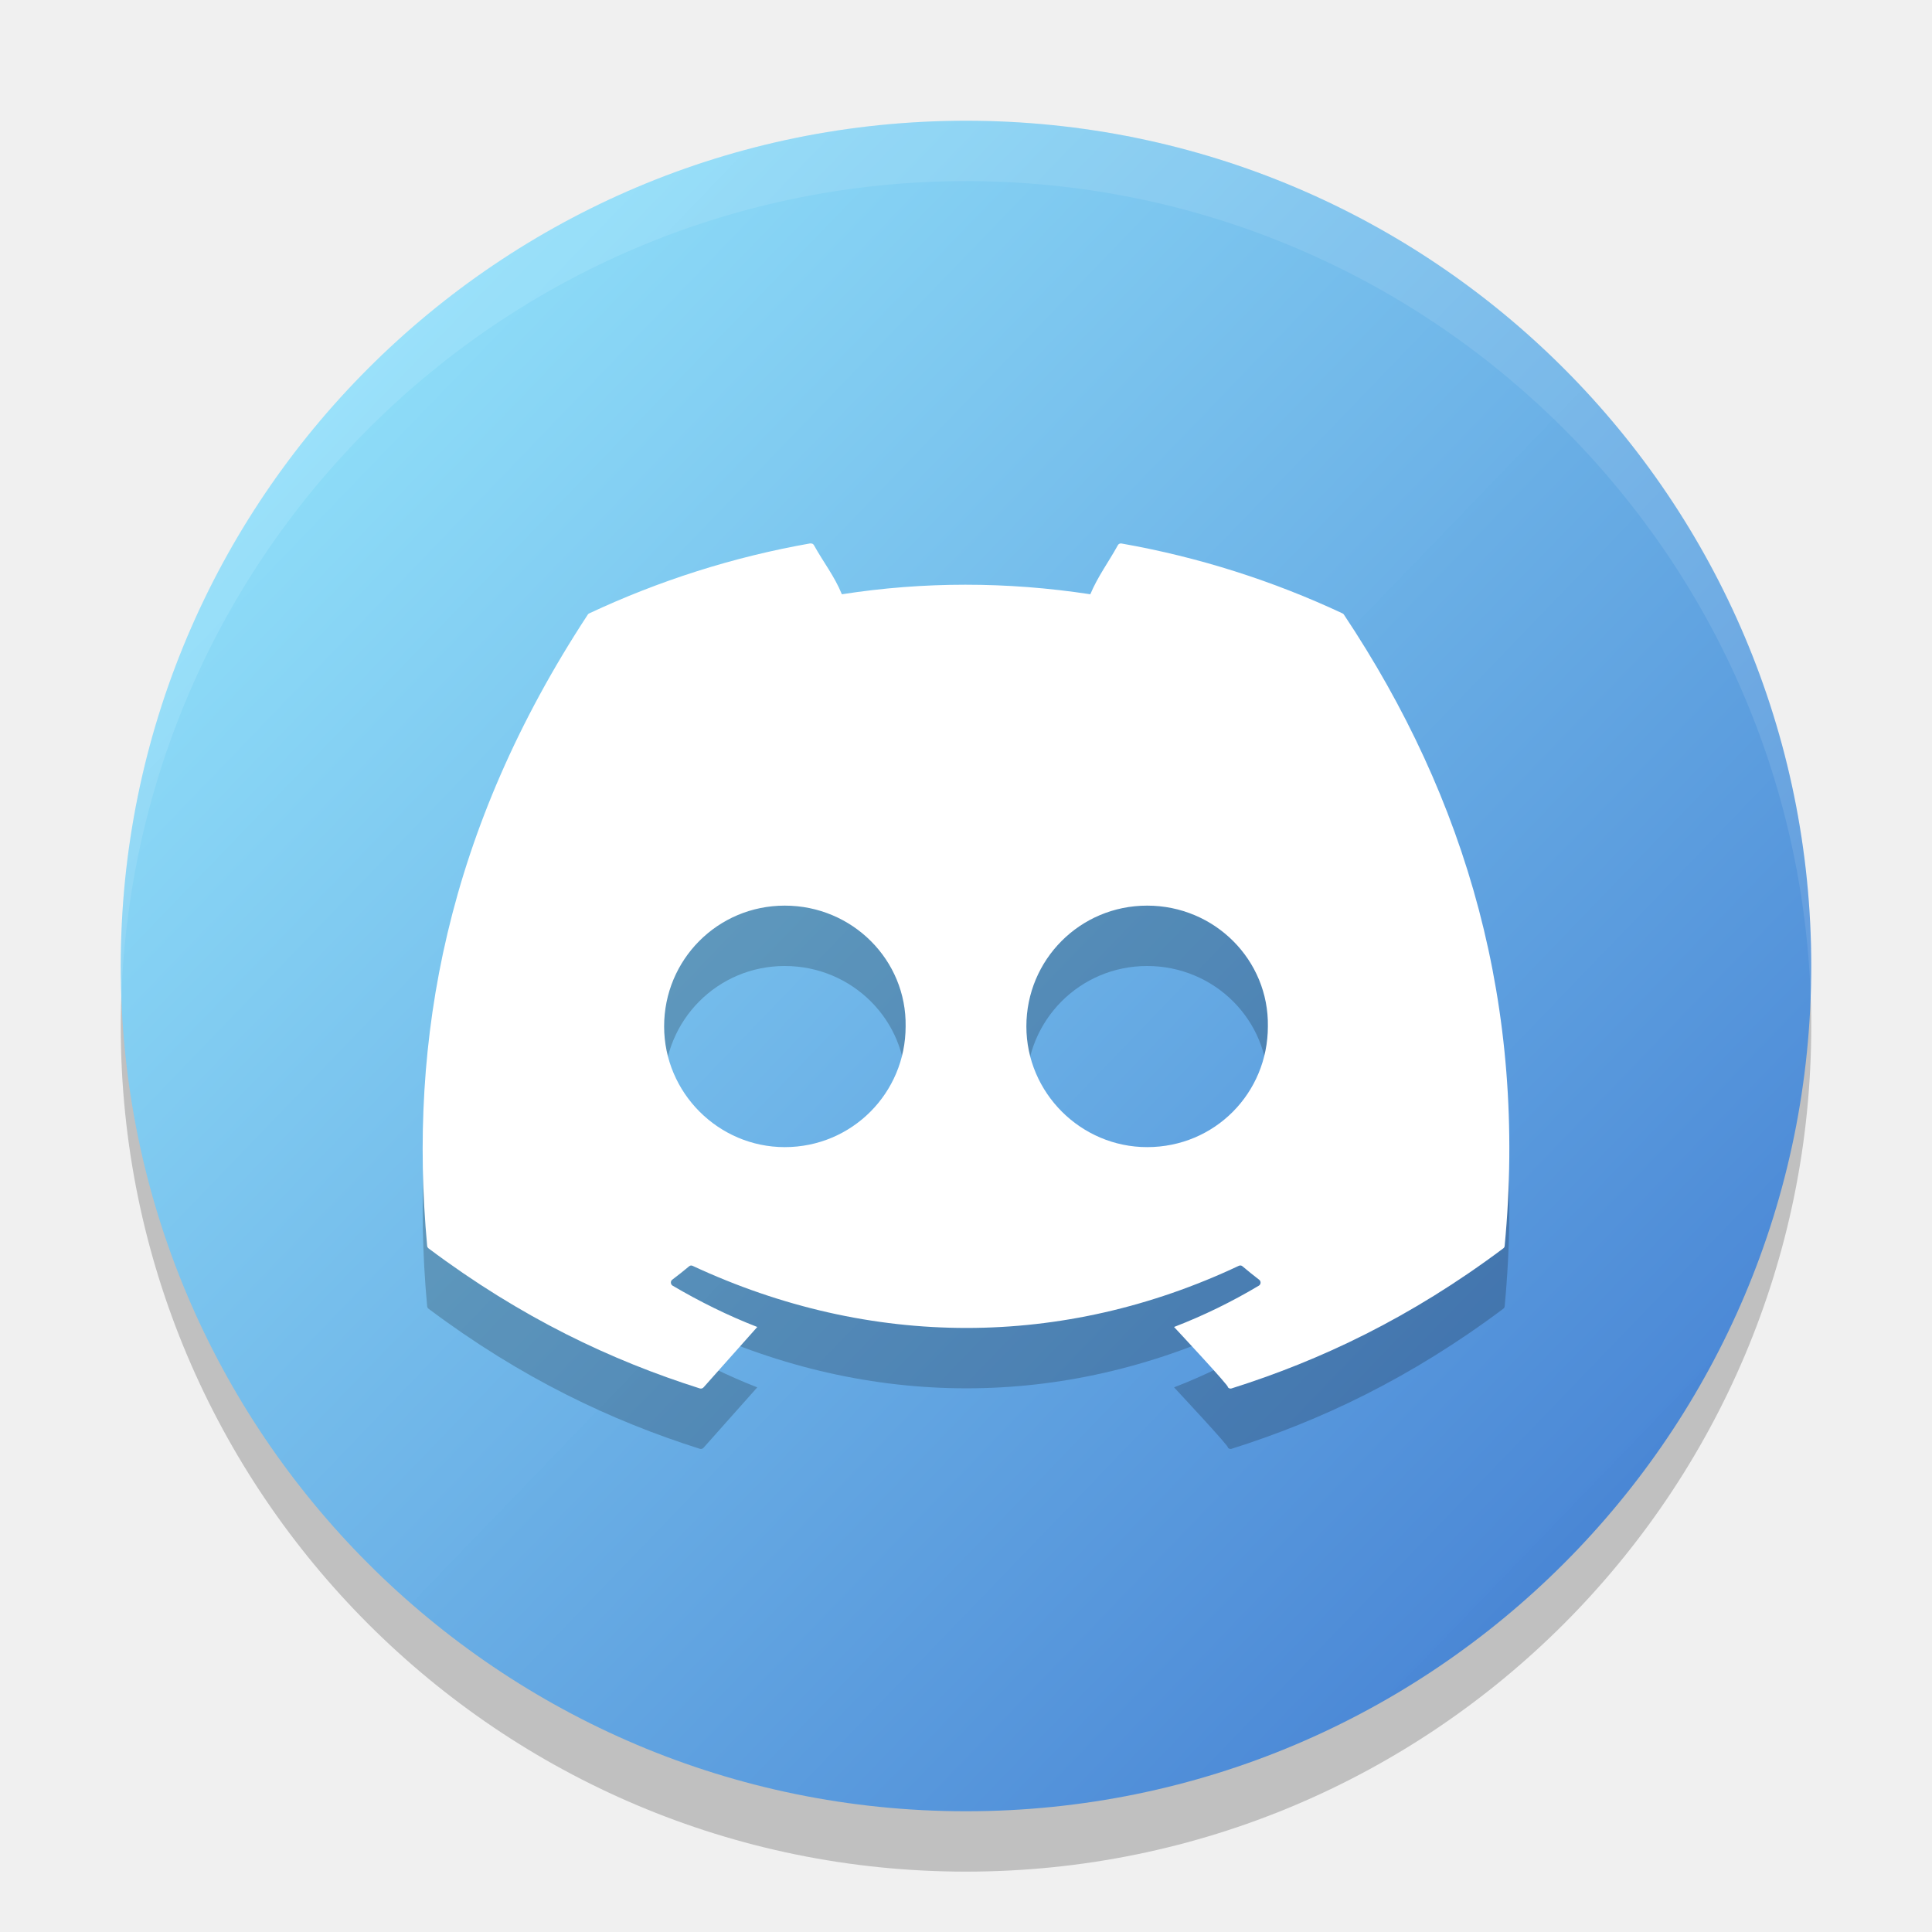
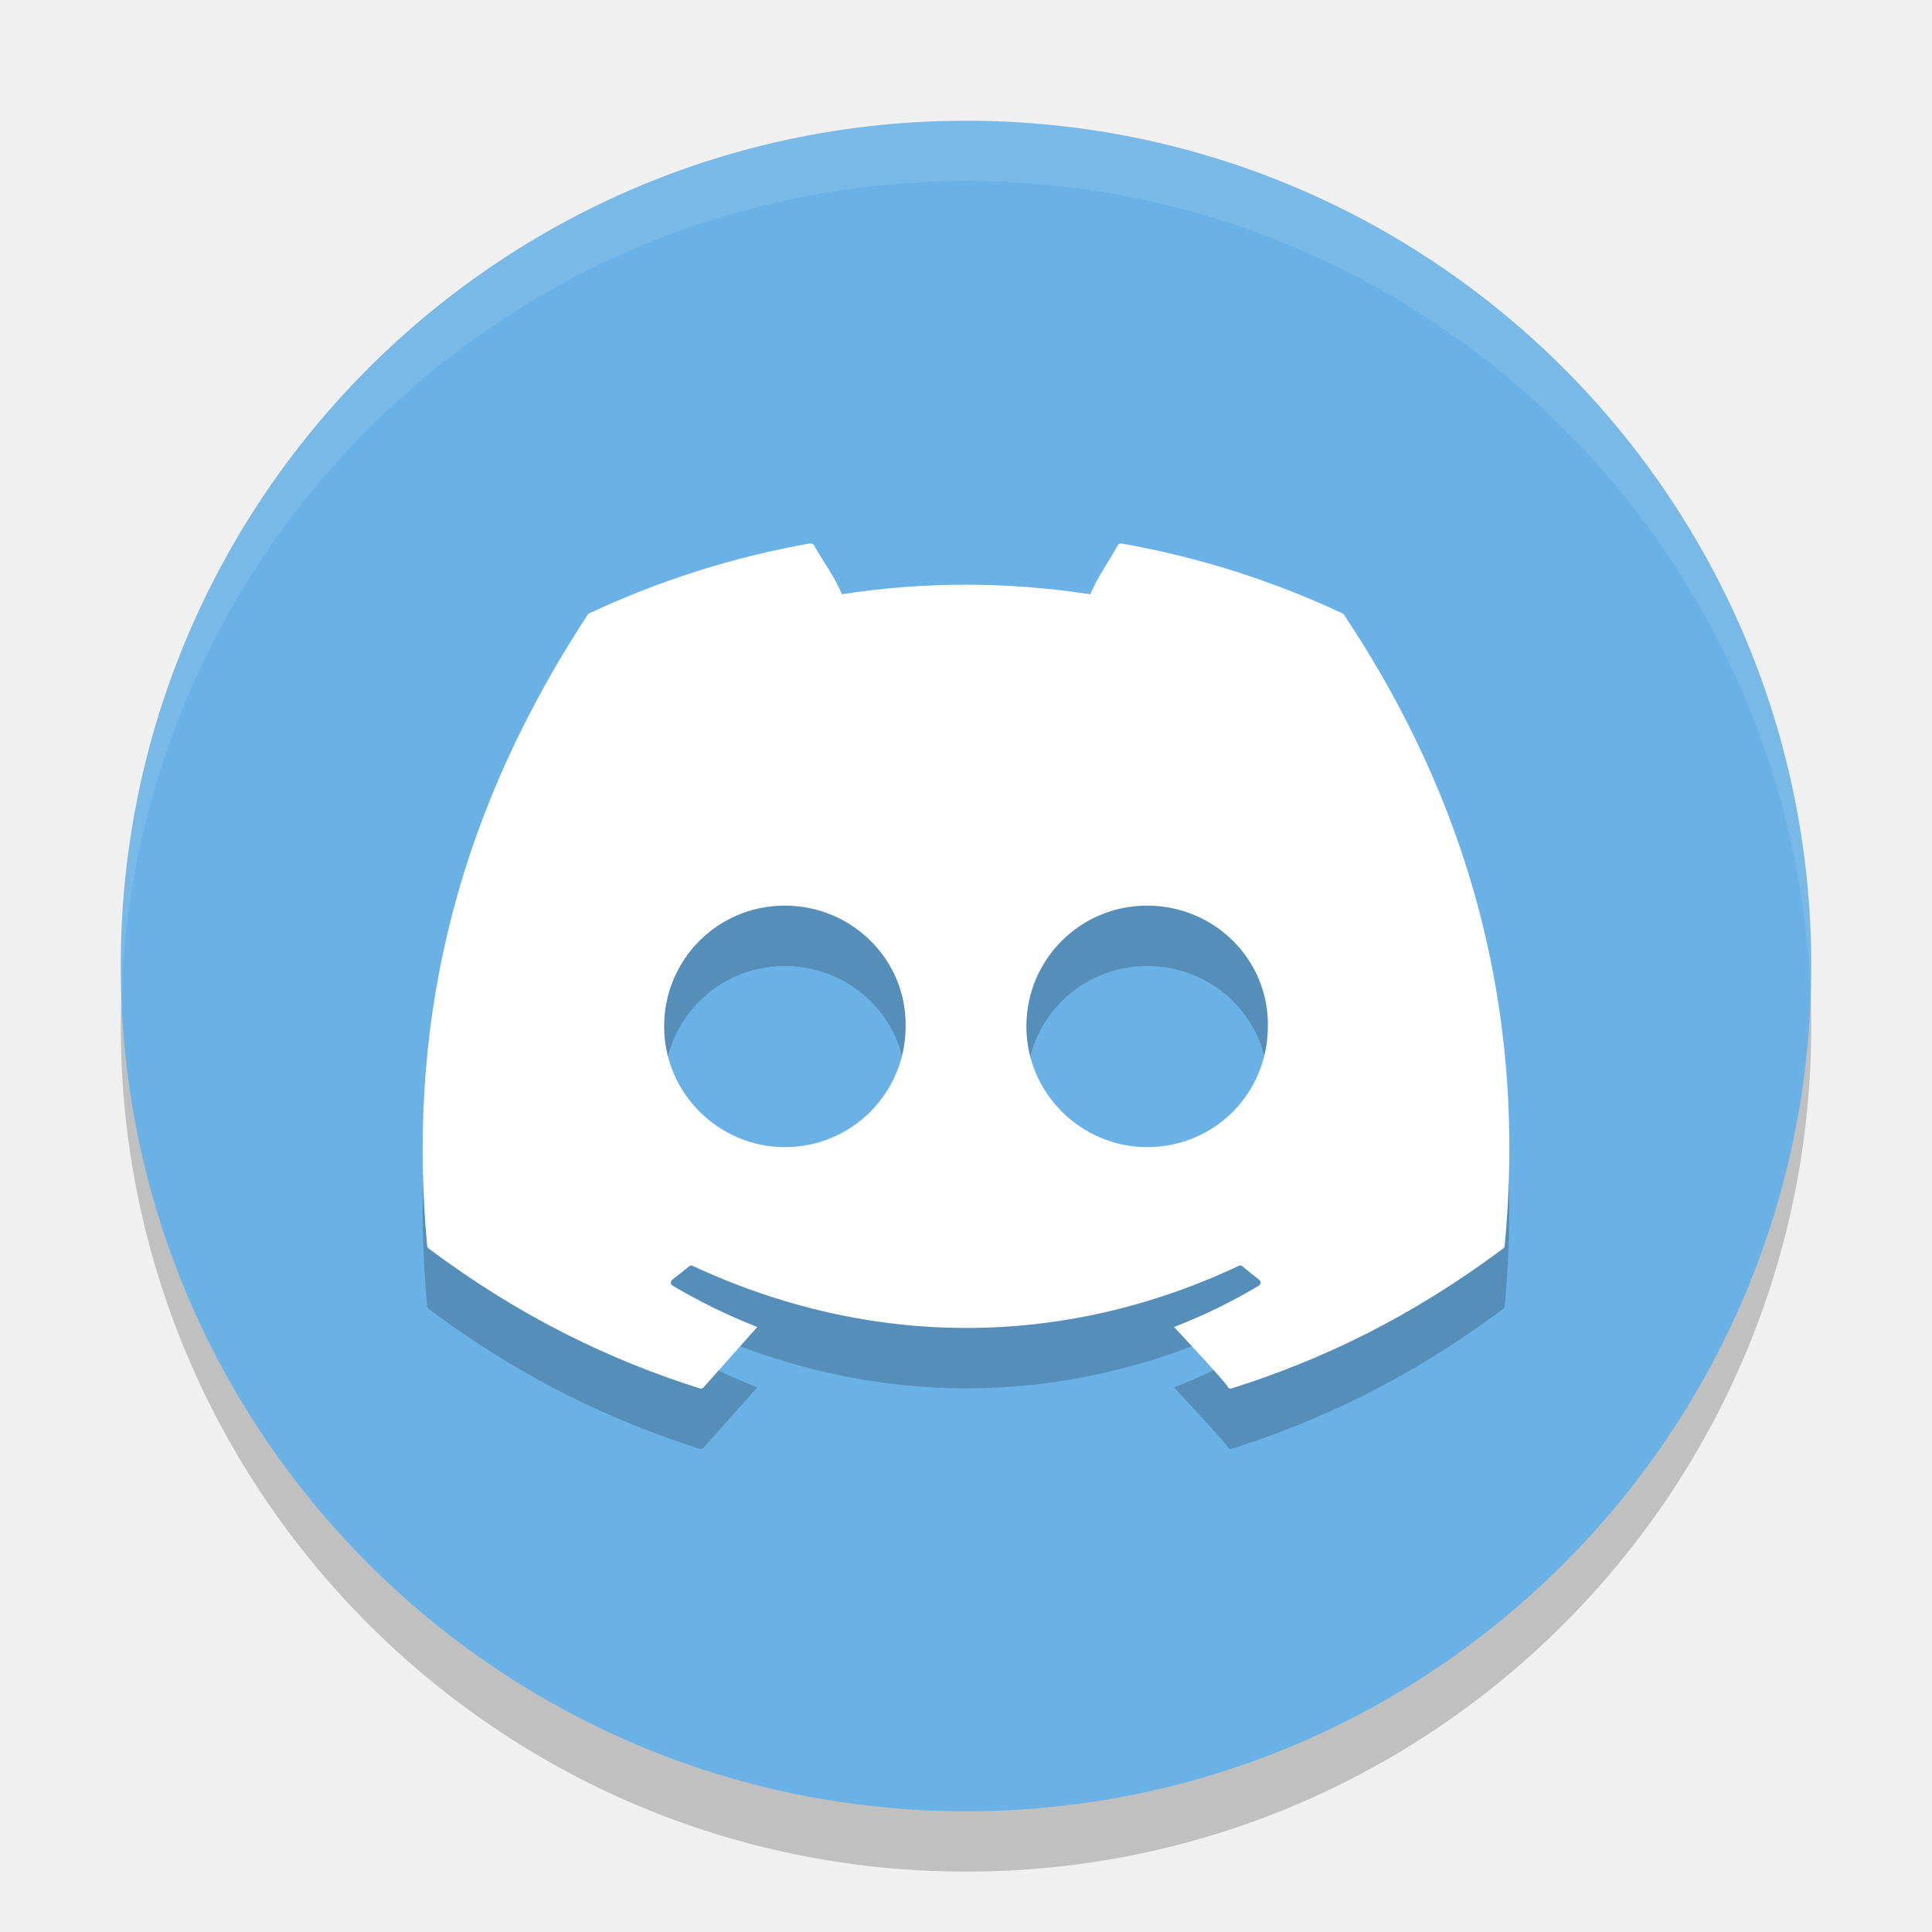
- <svg xmlns="http://www.w3.org/2000/svg" xmlns:xlink="http://www.w3.org/1999/xlink" width="32" height="32" version="1.1" id="svg41277">
-   <defs id="defs41281">
-     <linearGradient id="linearGradient41798">
-       <stop style="stop-color:#9aedff;stop-opacity:0.988;" offset="0" id="stop41794" />
-       <stop style="stop-color:#3c75ce;stop-opacity:1;" offset="1" id="stop41796" />
-     </linearGradient>
-     <linearGradient xlink:href="#linearGradient41798" id="linearGradient41800" x1="2" y1="3" x2="30" y2="30" gradientUnits="userSpaceOnUse" />
-   </defs>
-   <circle style="opacity:0.2" cx="16" cy="17" r="14" id="circle41267" />
-   <circle style="fill:url(#linearGradient41800);fill-opacity:1" cx="16" cy="16" r="14" id="circle41269" />
-   <path style="opacity:0.2" d="m 13.422,10 c -1.286,0.226 -2.516,0.622 -3.664,1.16 -0.01,0.004 -0.018,0.012 -0.023,0.021 -2.334,3.558 -2.974,7.028 -2.66,10.455 0.001,0.017 0.011,0.031 0.023,0.041 1.54,1.154 3.03,1.856 4.494,2.32 0.023,0.007 0.05,-0.002 0.064,-0.021 l 0.887,-0.997 c -0.49,-0.19 -0.954,-0.421 -1.402,-0.684 -0.035,-0.021 -0.04,-0.073 -0.008,-0.098 0.094,-0.072 0.191,-0.147 0.281,-0.223 0.016,-0.014 0.037,-0.017 0.057,-0.008 2.946,1.372 6.136,1.372 9.047,0 0.019,-0.009 0.042,-0.008 0.059,0.006 0.09,0.076 0.184,0.152 0.279,0.225 0.033,0.025 0.03,0.077 -0.006,0.098 -0.448,0.267 -0.914,0.495 -1.404,0.684 0,0 0.951,1.018 0.889,0.995 0.014,0.02 0.039,0.031 0.062,0.023 1.471,-0.464 2.962,-1.167 4.502,-2.32 0.013,-0.01 0.022,-0.024 0.023,-0.041 0.375,-3.962 -0.629,-7.404 -2.662,-10.455 -0.005,-0.01 -0.014,-0.017 -0.023,-0.021 -1.147,-0.537 -2.376,-0.932 -3.662,-1.158 -0.023,-0.004 -0.047,0.005 -0.059,0.027 -0.158,0.287 -0.334,0.52 -0.457,0.814 -1.383,-0.211 -2.76,-0.211 -4.115,0 -0.123,-0.301 -0.304,-0.527 -0.463,-0.814 -0.012,-0.021 -0.035,-0.031 -0.059,-0.027 z m -0.424,6 c 1.122,0 2.02,0.905 2.002,2 0,1.102 -0.888,2 -2.002,2 -1.096,0 -1.998,-0.898 -1.998,-2 0,-1.102 0.884,-2 1.998,-2 z m 6.002,0 c 1.123,0 2.018,0.905 2,2 1e-6,1.102 -0.877,2 -2,2 -1.096,0 -2,-0.898 -2,-2 0,-1.102 0.886,-2 2,-2 z" id="path41271" />
-   <path style="fill:#ffffff" d="m 13.422,9 c -1.286,0.226 -2.516,0.622 -3.664,1.16 -0.01,0.004 -0.018,0.012 -0.023,0.021 -2.334,3.558 -2.974,7.028 -2.66,10.455 0.001,0.017 0.011,0.031 0.023,0.041 1.54,1.154 3.03,1.856 4.494,2.32 0.023,0.007 0.05,-0.002 0.064,-0.021 l 0.887,-0.997 c -0.49,-0.19 -0.954,-0.421 -1.402,-0.684 -0.035,-0.021 -0.04,-0.073 -0.008,-0.098 0.094,-0.072 0.191,-0.147 0.281,-0.223 0.016,-0.014 0.037,-0.017 0.057,-0.008 2.946,1.372 6.136,1.372 9.047,0 0.019,-0.009 0.042,-0.008 0.059,0.006 0.09,0.076 0.184,0.152 0.279,0.225 0.033,0.025 0.03,0.077 -0.006,0.098 -0.448,0.267 -0.914,0.495 -1.404,0.684 0,0 0.951,1.018 0.889,0.995 0.014,0.02 0.039,0.031 0.062,0.023 1.471,-0.464 2.962,-1.167 4.502,-2.32 0.013,-0.01 0.022,-0.024 0.023,-0.041 0.375,-3.962 -0.629,-7.404 -2.662,-10.455 -0.005,-0.01 -0.014,-0.017 -0.023,-0.021 -1.147,-0.537 -2.376,-0.932 -3.662,-1.158 -0.023,-0.004 -0.047,0.006 -0.059,0.027 -0.158,0.287 -0.334,0.52 -0.457,0.814 -1.383,-0.211 -2.76,-0.211 -4.115,0 -0.123,-0.301 -0.304,-0.527 -0.463,-0.814 -0.012,-0.021 -0.035,-0.031 -0.059,-0.027 z m -0.424,6 c 1.122,0 2.02,0.905 2.002,2 0,1.102 -0.888,2 -2.002,2 C 11.902,19 11,18.102 11,17 c 0,-1.102 0.884,-2 1.998,-2 z M 19,15 c 1.123,0 2.018,0.905 2,2 1e-6,1.102 -0.877,2 -2,2 -1.096,0 -2,-0.898 -2,-2 0,-1.102 0.886,-2 2,-2 z" id="path41273" />
-   <path style="fill:#ffffff;opacity:0.1" d="M 16 2 A 14 14 0 0 0 2 16 A 14 14 0 0 0 2.01 16.516 A 14 14 0 0 1 16 3 A 14 14 0 0 1 29.99 16.484 A 14 14 0 0 0 30 16 A 14 14 0 0 0 16 2 z" id="path41275" />
+ <svg xmlns="http://www.w3.org/2000/svg" width="32" height="32" version="1.1">
+   <circle cx="16" cy="17" r="14" style="opacity:.2" />
+   <circle cx="16" cy="16" r="14" style="fill-opacity:.996;fill:#6ab1e6" />
+   <path d="m13.422 10c-1.286 0.226-2.516 0.622-3.664 1.16-0.01 0.004-0.018 0.012-0.023 0.021-2.334 3.558-2.974 7.028-2.66 10.455 0.001 0.017 0.011 0.031 0.023 0.041 1.54 1.154 3.03 1.856 4.494 2.32 0.023 0.007 0.05-0.002 0.064-0.021l0.887-0.997c-0.49-0.19-0.954-0.421-1.402-0.684-0.035-0.021-0.04-0.073-0.008-0.098 0.094-0.072 0.191-0.147 0.281-0.223 0.016-0.014 0.037-0.017 0.057-0.008 2.946 1.372 6.136 1.372 9.047 0 0.019-0.009 0.042-0.008 0.059 0.006 0.09 0.076 0.184 0.152 0.279 0.225 0.033 0.025 0.03 0.077-0.006 0.098-0.448 0.267-0.914 0.495-1.404 0.684 0 0 0.951 1.018 0.889 0.995 0.014 0.02 0.039 0.031 0.062 0.023 1.471-0.464 2.962-1.167 4.502-2.32 0.013-0.01 0.022-0.024 0.023-0.041 0.375-3.962-0.629-7.404-2.662-10.455-0.005-0.01-0.014-0.017-0.023-0.021-1.147-0.537-2.376-0.932-3.662-1.158-0.023-0.004-0.047 0.005-0.059 0.027-0.158 0.287-0.334 0.52-0.457 0.814-1.383-0.211-2.76-0.211-4.115 0-0.123-0.301-0.304-0.527-0.463-0.814-0.012-0.021-0.035-0.031-0.059-0.027zm-0.424 6c1.122 0 2.02 0.905 2.002 2 0 1.102-0.888 2-2.002 2-1.096 0-1.998-0.898-1.998-2 0-1.102 0.884-2 1.998-2zm6.002 0c1.123 0 2.018 0.905 2 2 1e-6 1.102-0.877 2-2 2-1.096 0-2-0.898-2-2 0-1.102 0.886-2 2-2z" style="opacity:.2" />
+   <path d="m13.422 9c-1.286 0.226-2.516 0.622-3.664 1.16-0.01 0.004-0.018 0.012-0.023 0.021-2.334 3.558-2.974 7.028-2.66 10.455 0.001 0.017 0.011 0.031 0.023 0.041 1.54 1.154 3.03 1.856 4.494 2.32 0.023 0.007 0.05-0.002 0.064-0.021l0.887-0.997c-0.49-0.19-0.954-0.421-1.402-0.684-0.035-0.021-0.04-0.073-0.008-0.098 0.094-0.072 0.191-0.147 0.281-0.223 0.016-0.014 0.037-0.017 0.057-0.008 2.946 1.372 6.136 1.372 9.047 0 0.019-0.009 0.042-0.008 0.059 0.006 0.09 0.076 0.184 0.152 0.279 0.225 0.033 0.025 0.03 0.077-0.006 0.098-0.448 0.267-0.914 0.495-1.404 0.684 0 0 0.951 1.018 0.889 0.995 0.014 0.02 0.039 0.031 0.062 0.023 1.471-0.464 2.962-1.167 4.502-2.32 0.013-0.01 0.022-0.024 0.023-0.041 0.375-3.962-0.629-7.404-2.662-10.455-0.005-0.01-0.014-0.017-0.023-0.021-1.147-0.537-2.376-0.932-3.662-1.158-0.023-0.004-0.047 0.006-0.059 0.027-0.158 0.287-0.334 0.52-0.457 0.814-1.383-0.211-2.76-0.211-4.115 0-0.123-0.301-0.304-0.527-0.463-0.814-0.012-0.021-0.035-0.031-0.059-0.027zm-0.424 6c1.122 0 2.02 0.905 2.002 2 0 1.102-0.888 2-2.002 2-1.096 0-1.998-0.898-1.998-2 0-1.102 0.884-2 1.998-2zm6.002 0c1.123 0 2.018 0.905 2 2 1e-6 1.102-0.877 2-2 2-1.096 0-2-0.898-2-2 0-1.102 0.886-2 2-2z" style="fill:#ffffff" />
+   <path d="M 16 2 A 14 14 0 0 0 2 16 A 14 14 0 0 0 2.01 16.516 A 14 14 0 0 1 16 3 A 14 14 0 0 1 29.99 16.484 A 14 14 0 0 0 30 16 A 14 14 0 0 0 16 2 z" style="fill:#ffffff;opacity:.1" />
</svg>
